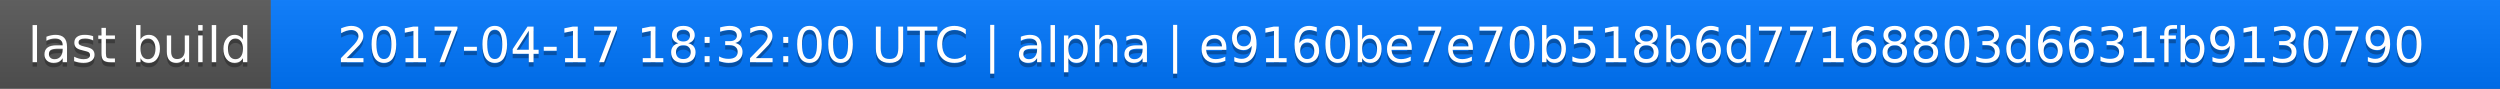
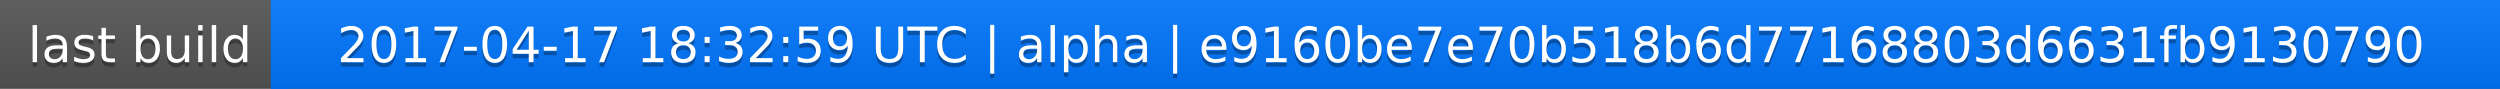
<svg xmlns="http://www.w3.org/2000/svg" width="563" height="20">
  <linearGradient id="a" x2="0" y2="100%">
    <stop offset="0" stop-color="#bbb" stop-opacity=".1" />
    <stop offset="1" stop-opacity=".1" />
  </linearGradient>
  <rect rx="0" width="563" height="20" fill="#555" />
  <rect rx="0" x="61" width="502" height="20" fill="#07f" />
  <path fill="#07f" d="M61 0h4v20h-4z" />
  <rect rx="0" width="563" height="20" fill="url(#a)" />
  <g fill="#fff" text-anchor="middle" font-family="DejaVu Sans,Verdana,Geneva,sans-serif" font-size="11">
    <text x="31.5" y="15" fill="#010101" fill-opacity=".3">last build</text>
    <text x="31.5" y="14">last build</text>
-     <text x="311" y="15" fill="#010101" fill-opacity=".3">2017-04-17 18:32:00 UTC | alpha | e9160be7e70b518b6d77168803d6631fb9130790</text>
-     <text x="311" y="14">2017-04-17 18:32:00 UTC | alpha | e9160be7e70b518b6d77168803d6631fb9130790</text>
+     <text x="311" y="15" fill="#010101" fill-opacity=".3">2017-04-17 18:32:59 UTC | alpha | e9160be7e70b518b6d77168803d6631fb9130790</text>
+     <text x="311" y="14">2017-04-17 18:32:59 UTC | alpha | e9160be7e70b518b6d77168803d6631fb9130790</text>
  </g>
</svg>
